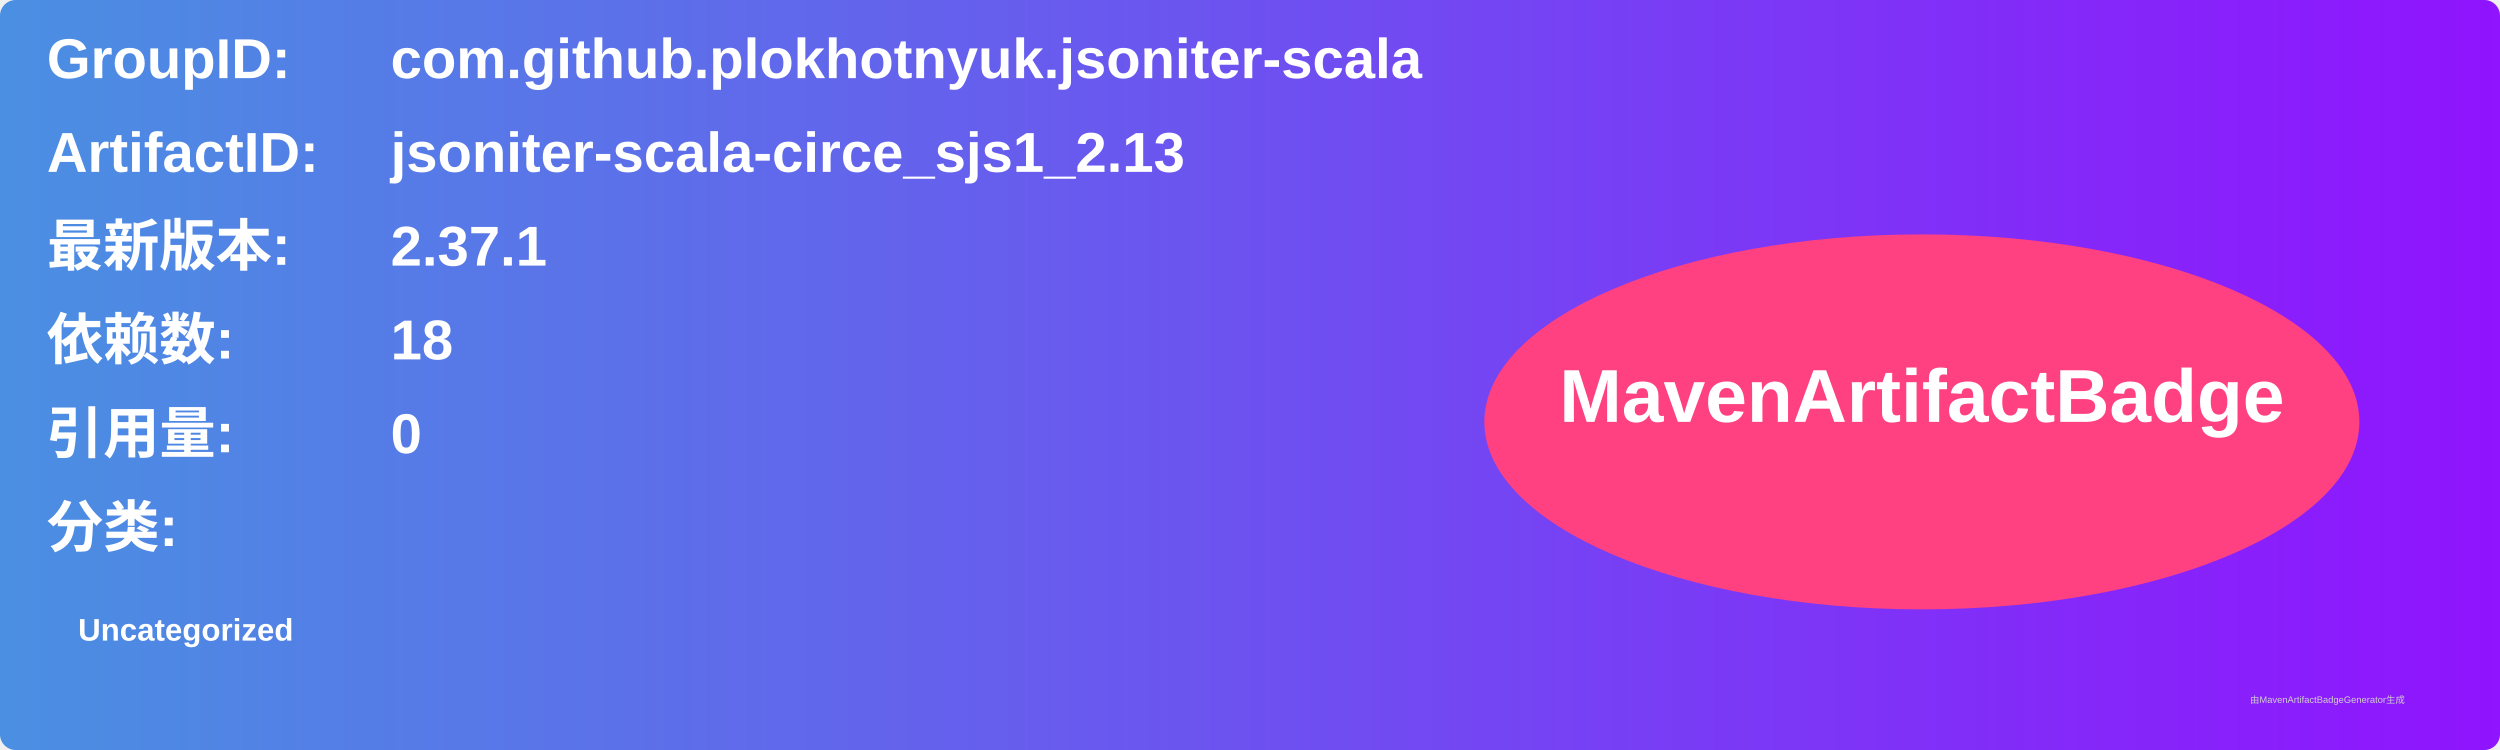
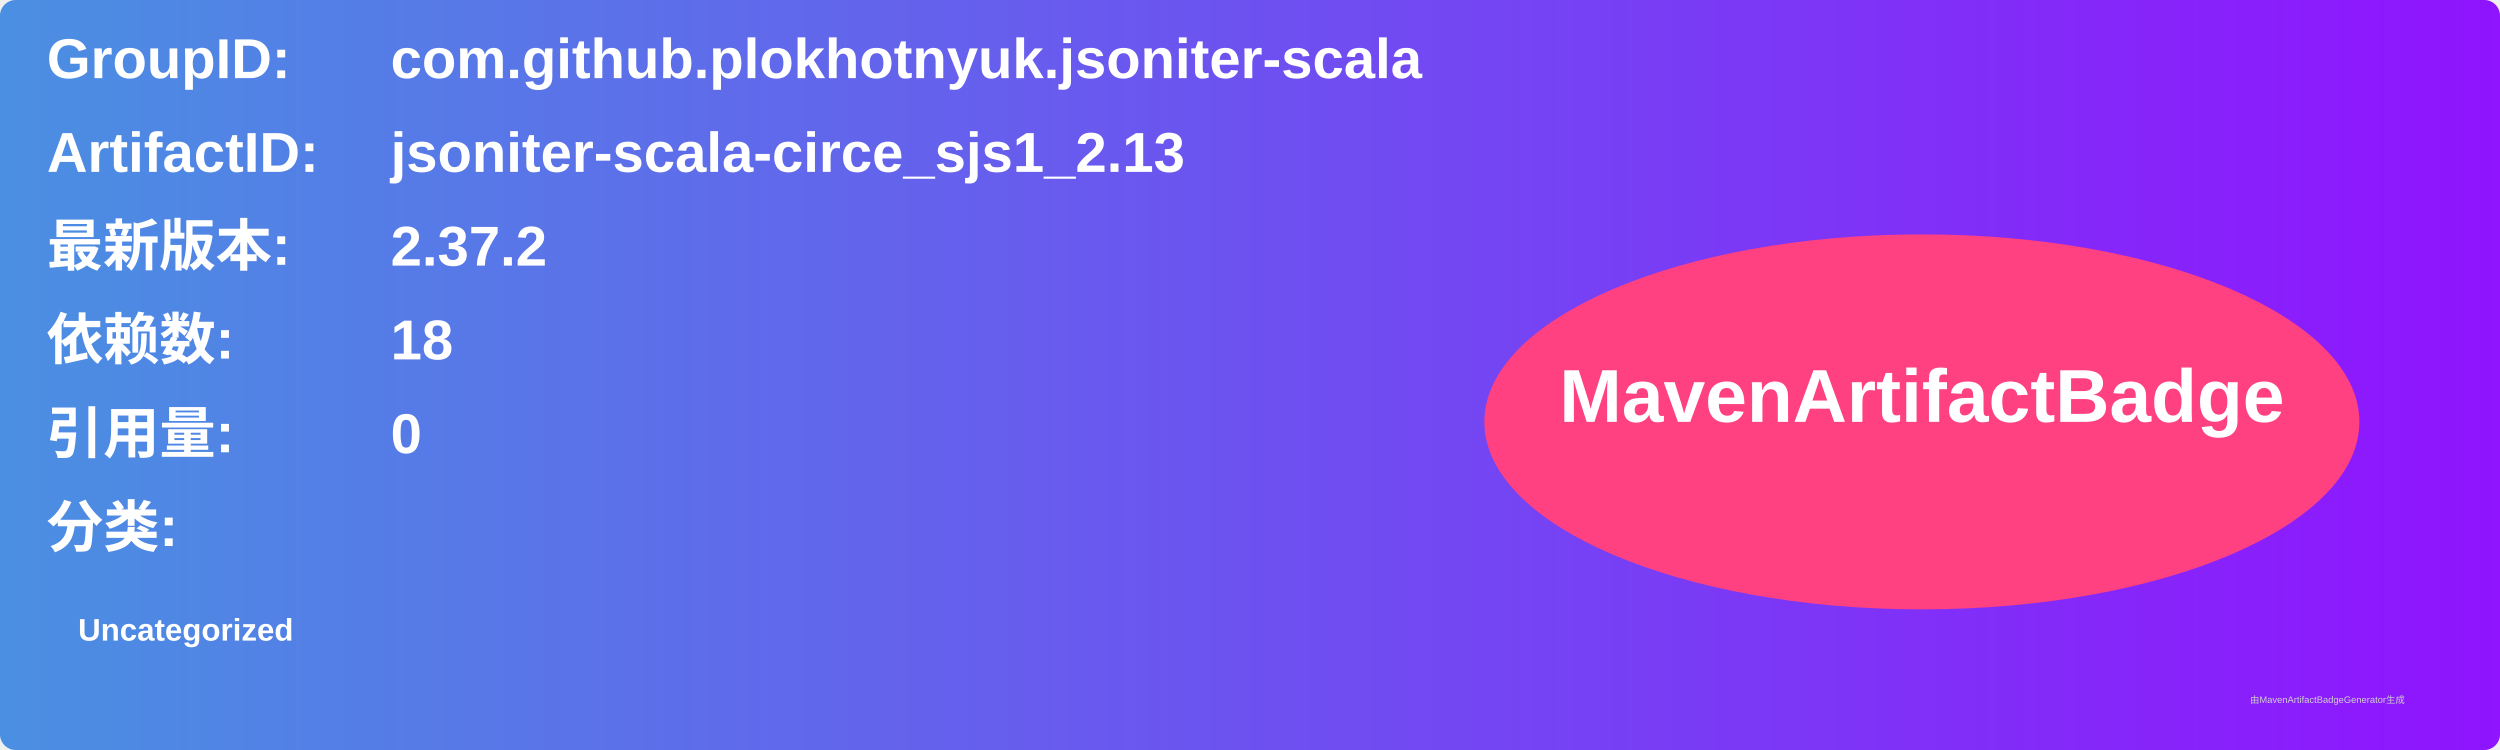
<svg xmlns="http://www.w3.org/2000/svg" width="800" height="240" viewBox="0 0 800 240">
  <linearGradient id="grad" x1="0%" y1="0%" x2="100%" y2="0%">
    <stop offset="0%" stop-color="#4a90e2" />
    <stop offset="100%" stop-color="#9013fe" />
  </linearGradient>
  <rect width="100%" height="100%" rx="5" ry="5" fill="url(#grad)" />
  <g transform="translate(15, 15)">
    <text x="0" y="10" font-family="Arial" font-size="18" fill="white" font-weight="bold" width="260">GroupID:</text>
    <text x="110" y="10" font-family="Arial" font-size="18" fill="white" font-weight="bold" width="460">com.github.plokhotnyuk.jsoniter-scala</text>
    <text x="0" y="40" font-family="Arial" font-size="18" fill="white" font-weight="bold" width="260">ArtifactID:</text>
    <text x="110" y="40" font-family="Arial" font-size="18" fill="white" font-weight="bold" width="460">jsoniter-scala-circe_sjs1_2.13</text>
    <text x="0" y="70" font-family="Arial" font-size="18" fill="white" font-weight="bold">最新版本:</text>
    <text x="110" y="70" font-family="Arial" font-size="18" fill="white" font-weight="bold">
-       <tspan font-weight="bold">2.37.1</tspan>
+       <tspan font-weight="bold">2.37.2</tspan>
    </text>
    <text x="0" y="100" font-family="Arial" font-size="18" fill="white" font-weight="bold">依赖数: </text>
    <text x="110" y="100" font-family="Arial" font-size="18" fill="white">
      <tspan font-weight="bold">18</tspan>
    </text>
    <text x="0" y="130" font-family="Arial" font-size="18" fill="white" font-weight="bold">引用量: </text>
    <text x="110" y="130" font-family="Arial" font-size="18" fill="white">
      <tspan font-weight="bold">0</tspan>
    </text>
    <text x="0" y="160" font-family="Arial" font-size="18" fill="white" font-weight="bold">分类:</text>
    <text x="10" y="190" font-family="Arial" font-size="10" fill="white">
      <tspan font-weight="bold">Uncategorized</tspan>
    </text>
    <ellipse cx="600" cy="120" rx="140" ry="60" fill="#ff4081" />
    <text x="600" y="120" text-anchor="middle" font-family="Arial" font-size="24" fill="white" font-weight="bold">MavenArtifactBadge</text>
  </g>
  <text x="720" y="225" font-family="Arial" font-size="3" fill="#d0d0d0">由MavenArtifactBadgeGenerator生成</text>
</svg>
